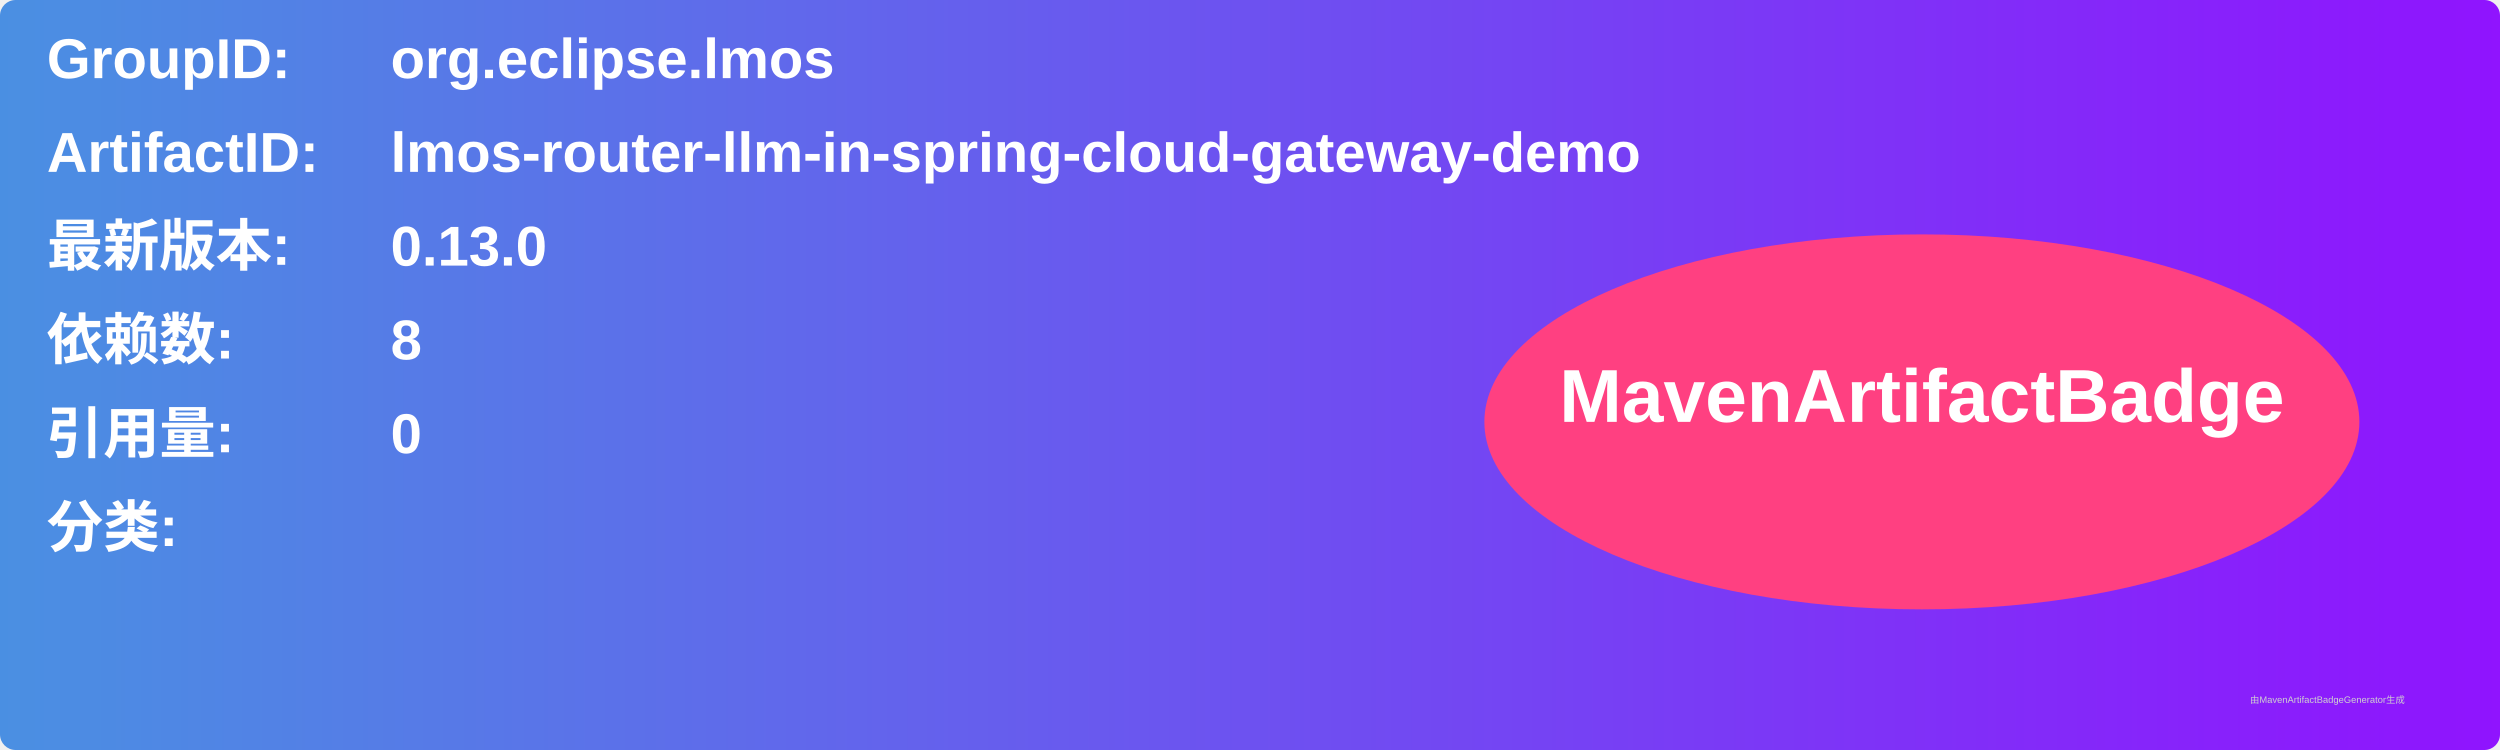
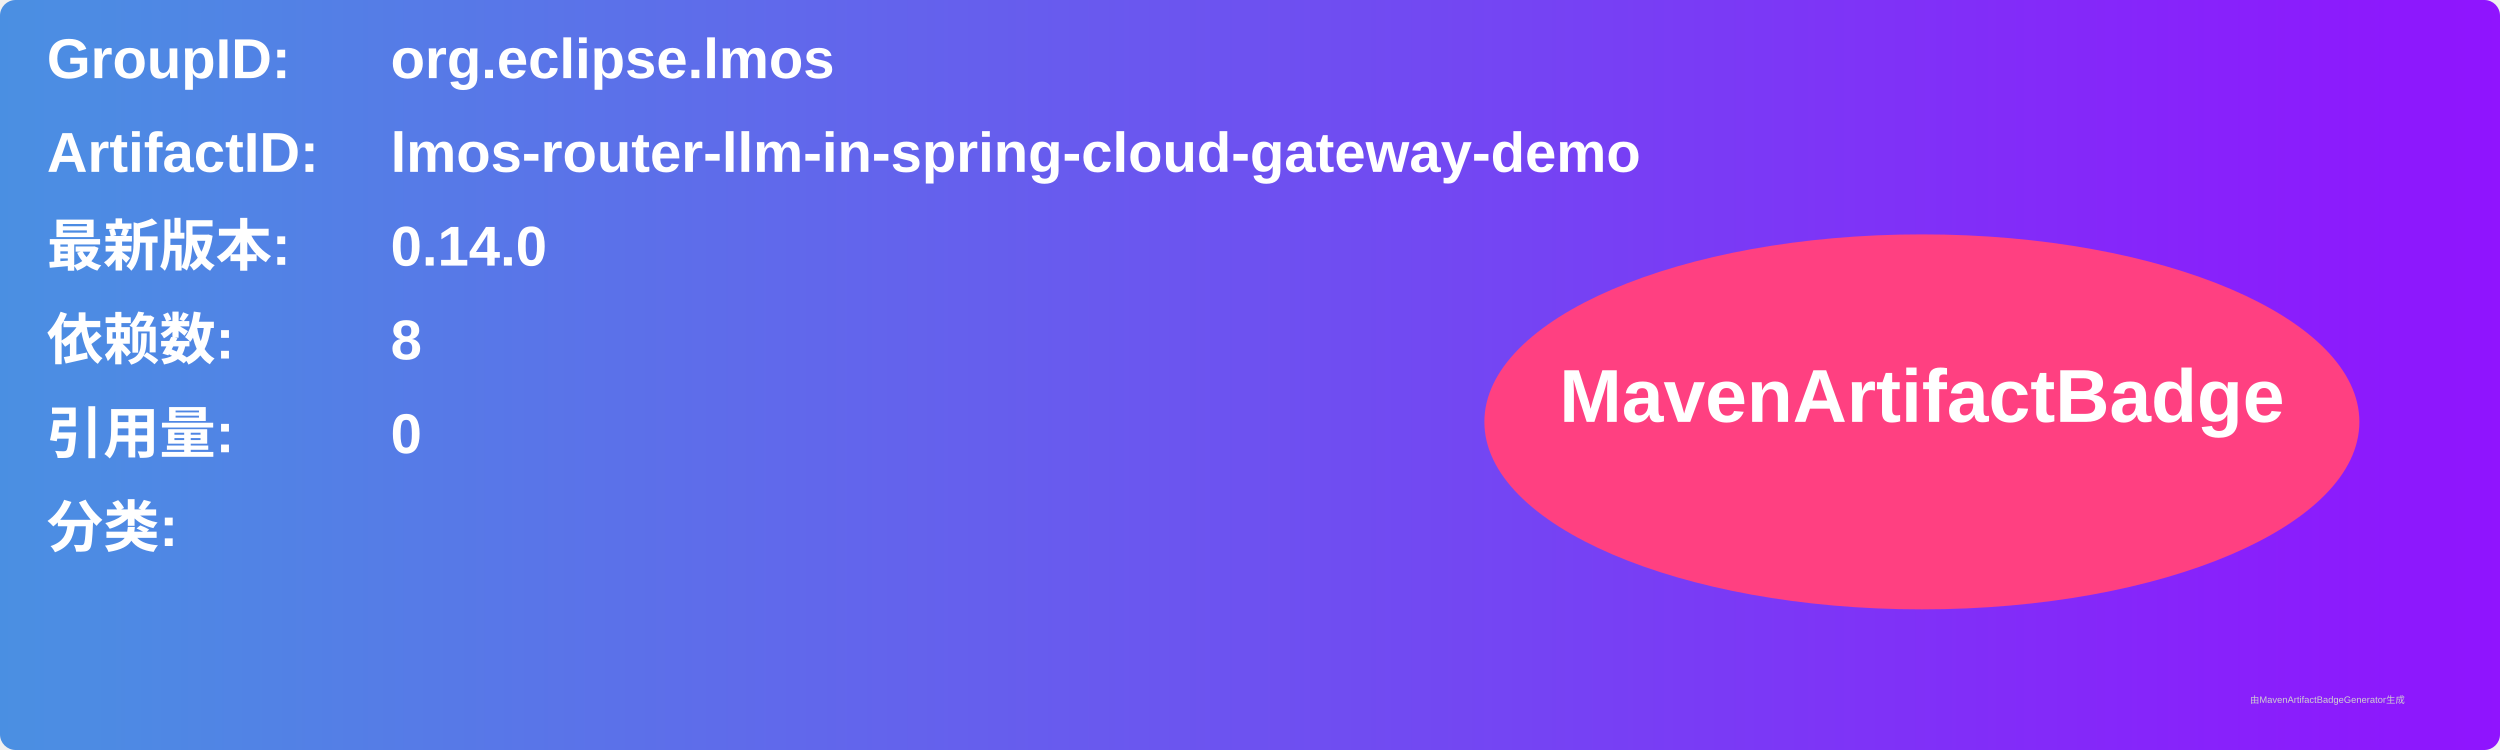
<svg xmlns="http://www.w3.org/2000/svg" width="800" height="240" viewBox="0 0 800 240">
  <linearGradient id="grad" x1="0%" y1="0%" x2="100%" y2="0%">
    <stop offset="0%" stop-color="#4a90e2" />
    <stop offset="100%" stop-color="#9013fe" />
  </linearGradient>
  <rect width="100%" height="100%" rx="5" ry="5" fill="url(#grad)" />
  <g transform="translate(15, 15)">
    <text x="0" y="10" font-family="Arial" font-size="18" fill="white" font-weight="bold" width="260">GroupID:</text>
    <text x="110" y="10" font-family="Arial" font-size="18" fill="white" font-weight="bold" width="460">org.eclipse.lmos</text>
    <text x="0" y="40" font-family="Arial" font-size="18" fill="white" font-weight="bold" width="260">ArtifactID:</text>
    <text x="110" y="40" font-family="Arial" font-size="18" fill="white" font-weight="bold" width="460">lmos-router-llm-in-spring-cloud-gateway-demo</text>
    <text x="0" y="70" font-family="Arial" font-size="18" fill="white" font-weight="bold">最新版本:</text>
    <text x="110" y="70" font-family="Arial" font-size="18" fill="white" font-weight="bold">
-       <tspan font-weight="bold">0.13.0</tspan>
+       <tspan font-weight="bold">0.14.0</tspan>
    </text>
    <text x="0" y="100" font-family="Arial" font-size="18" fill="white" font-weight="bold">依赖数: </text>
    <text x="110" y="100" font-family="Arial" font-size="18" fill="white">
      <tspan font-weight="bold">8</tspan>
    </text>
    <text x="0" y="130" font-family="Arial" font-size="18" fill="white" font-weight="bold">引用量: </text>
    <text x="110" y="130" font-family="Arial" font-size="18" fill="white">
      <tspan font-weight="bold">0</tspan>
    </text>
    <text x="0" y="160" font-family="Arial" font-size="18" fill="white" font-weight="bold">分类:</text>
    <text x="10" y="190" font-family="Arial" font-size="10" fill="white">
      <tspan font-weight="bold" />
    </text>
    <ellipse cx="600" cy="120" rx="140" ry="60" fill="#ff4081" />
    <text x="600" y="120" text-anchor="middle" font-family="Arial" font-size="24" fill="white" font-weight="bold">MavenArtifactBadge</text>
  </g>
  <text x="720" y="225" font-family="Arial" font-size="3" fill="#d0d0d0">由MavenArtifactBadgeGenerator生成</text>
</svg>
